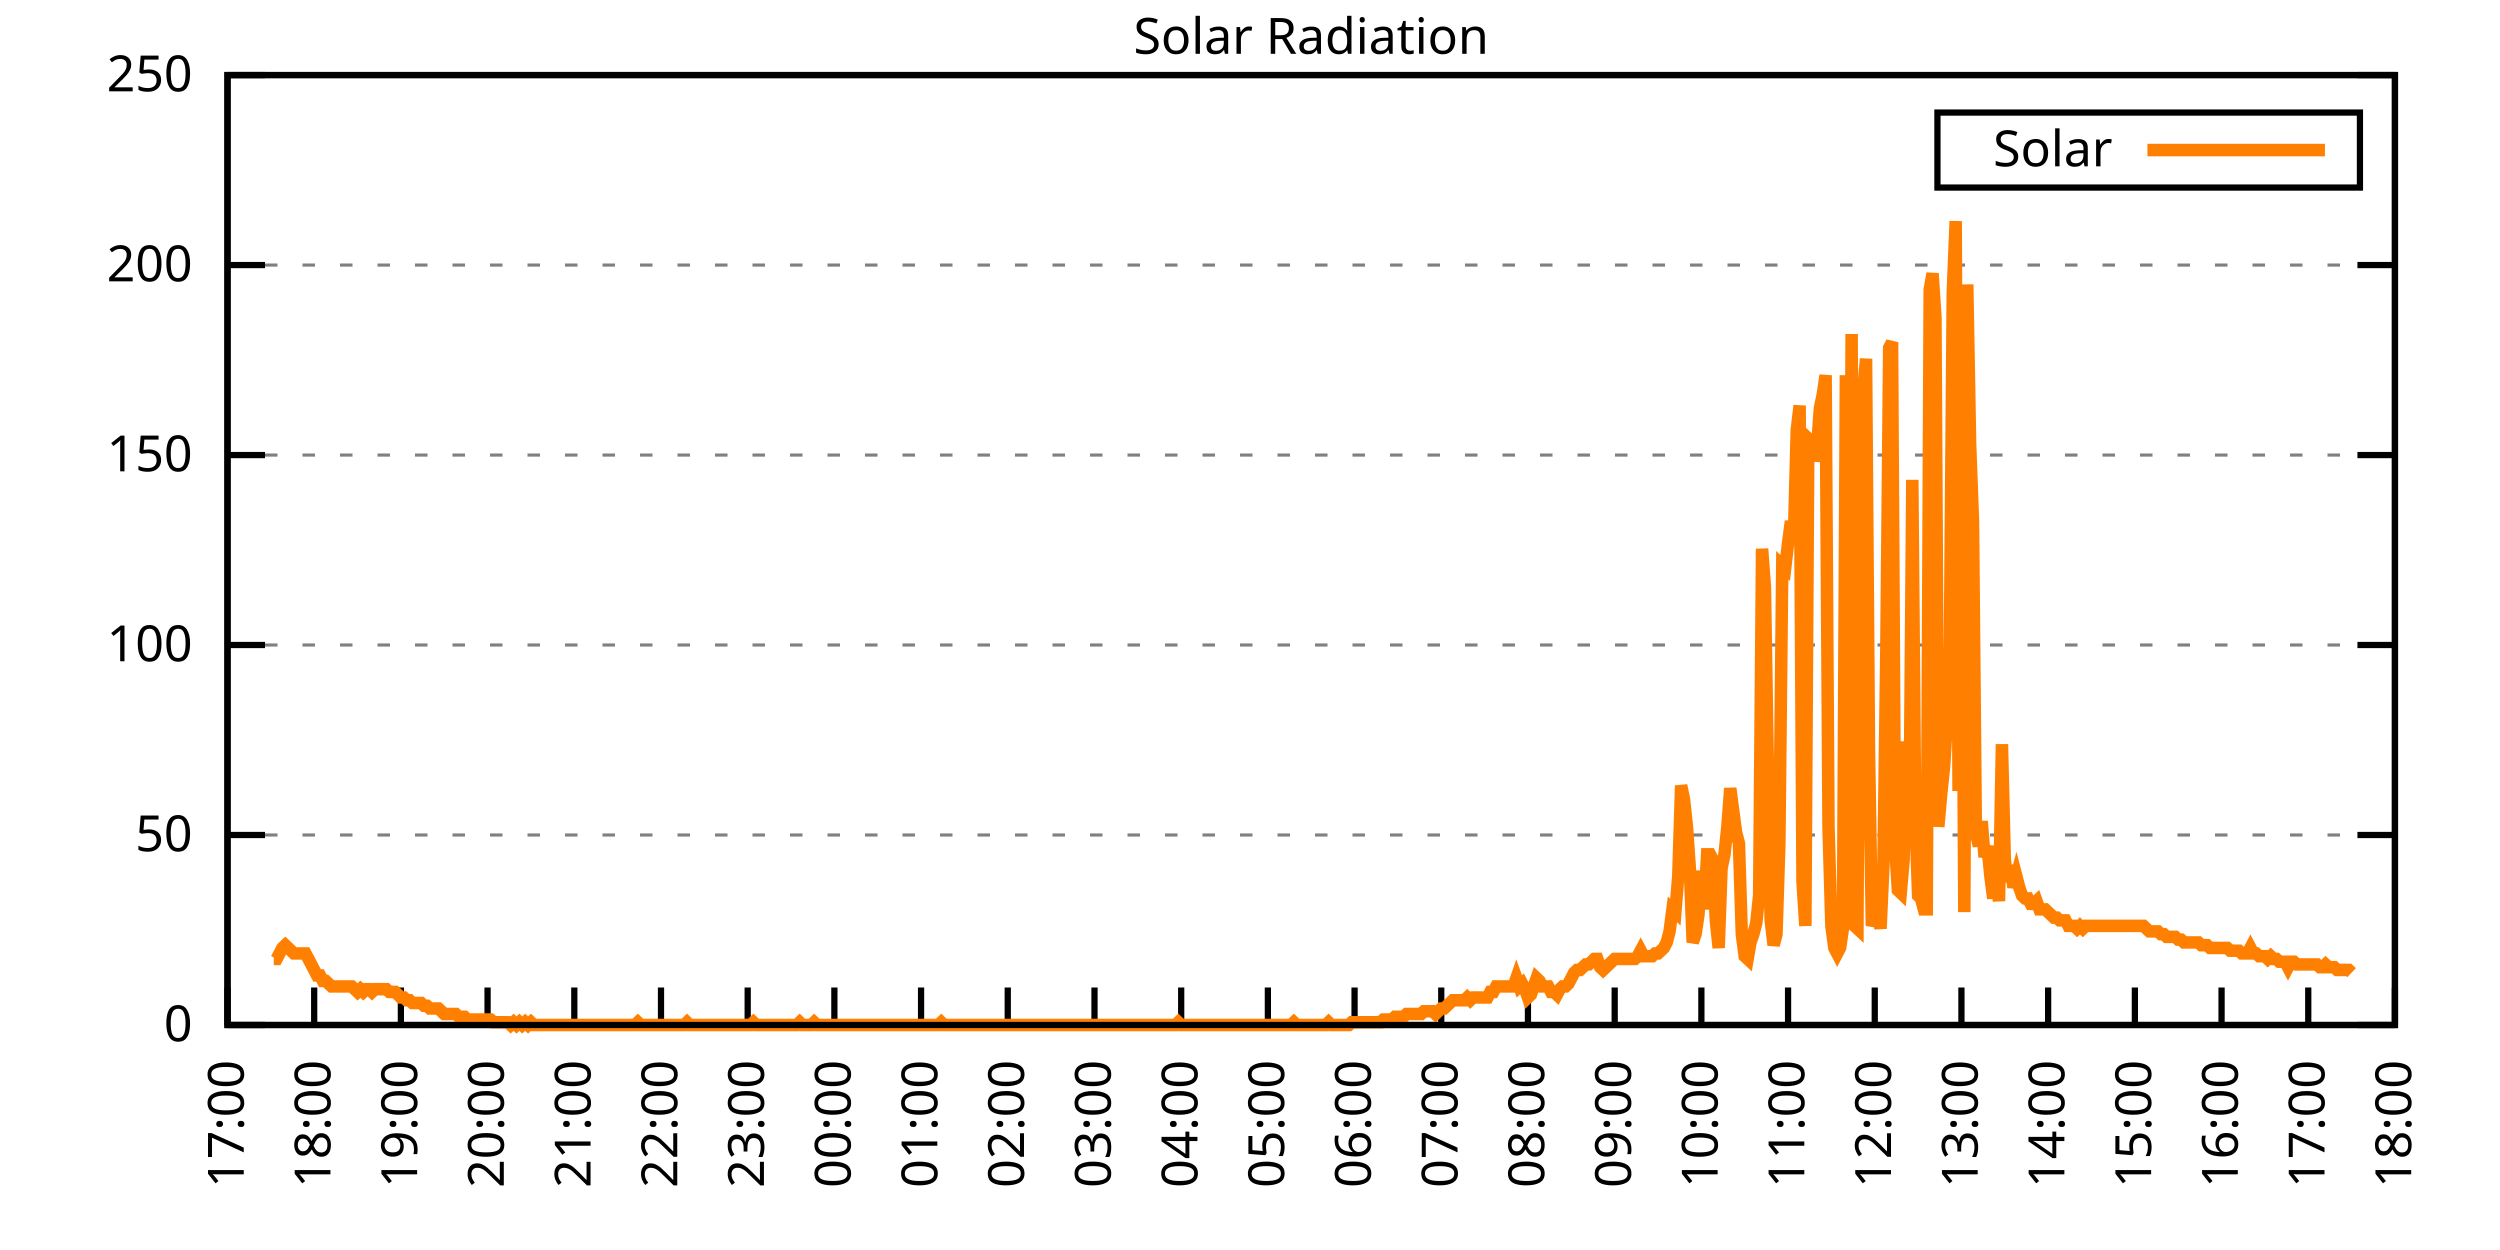
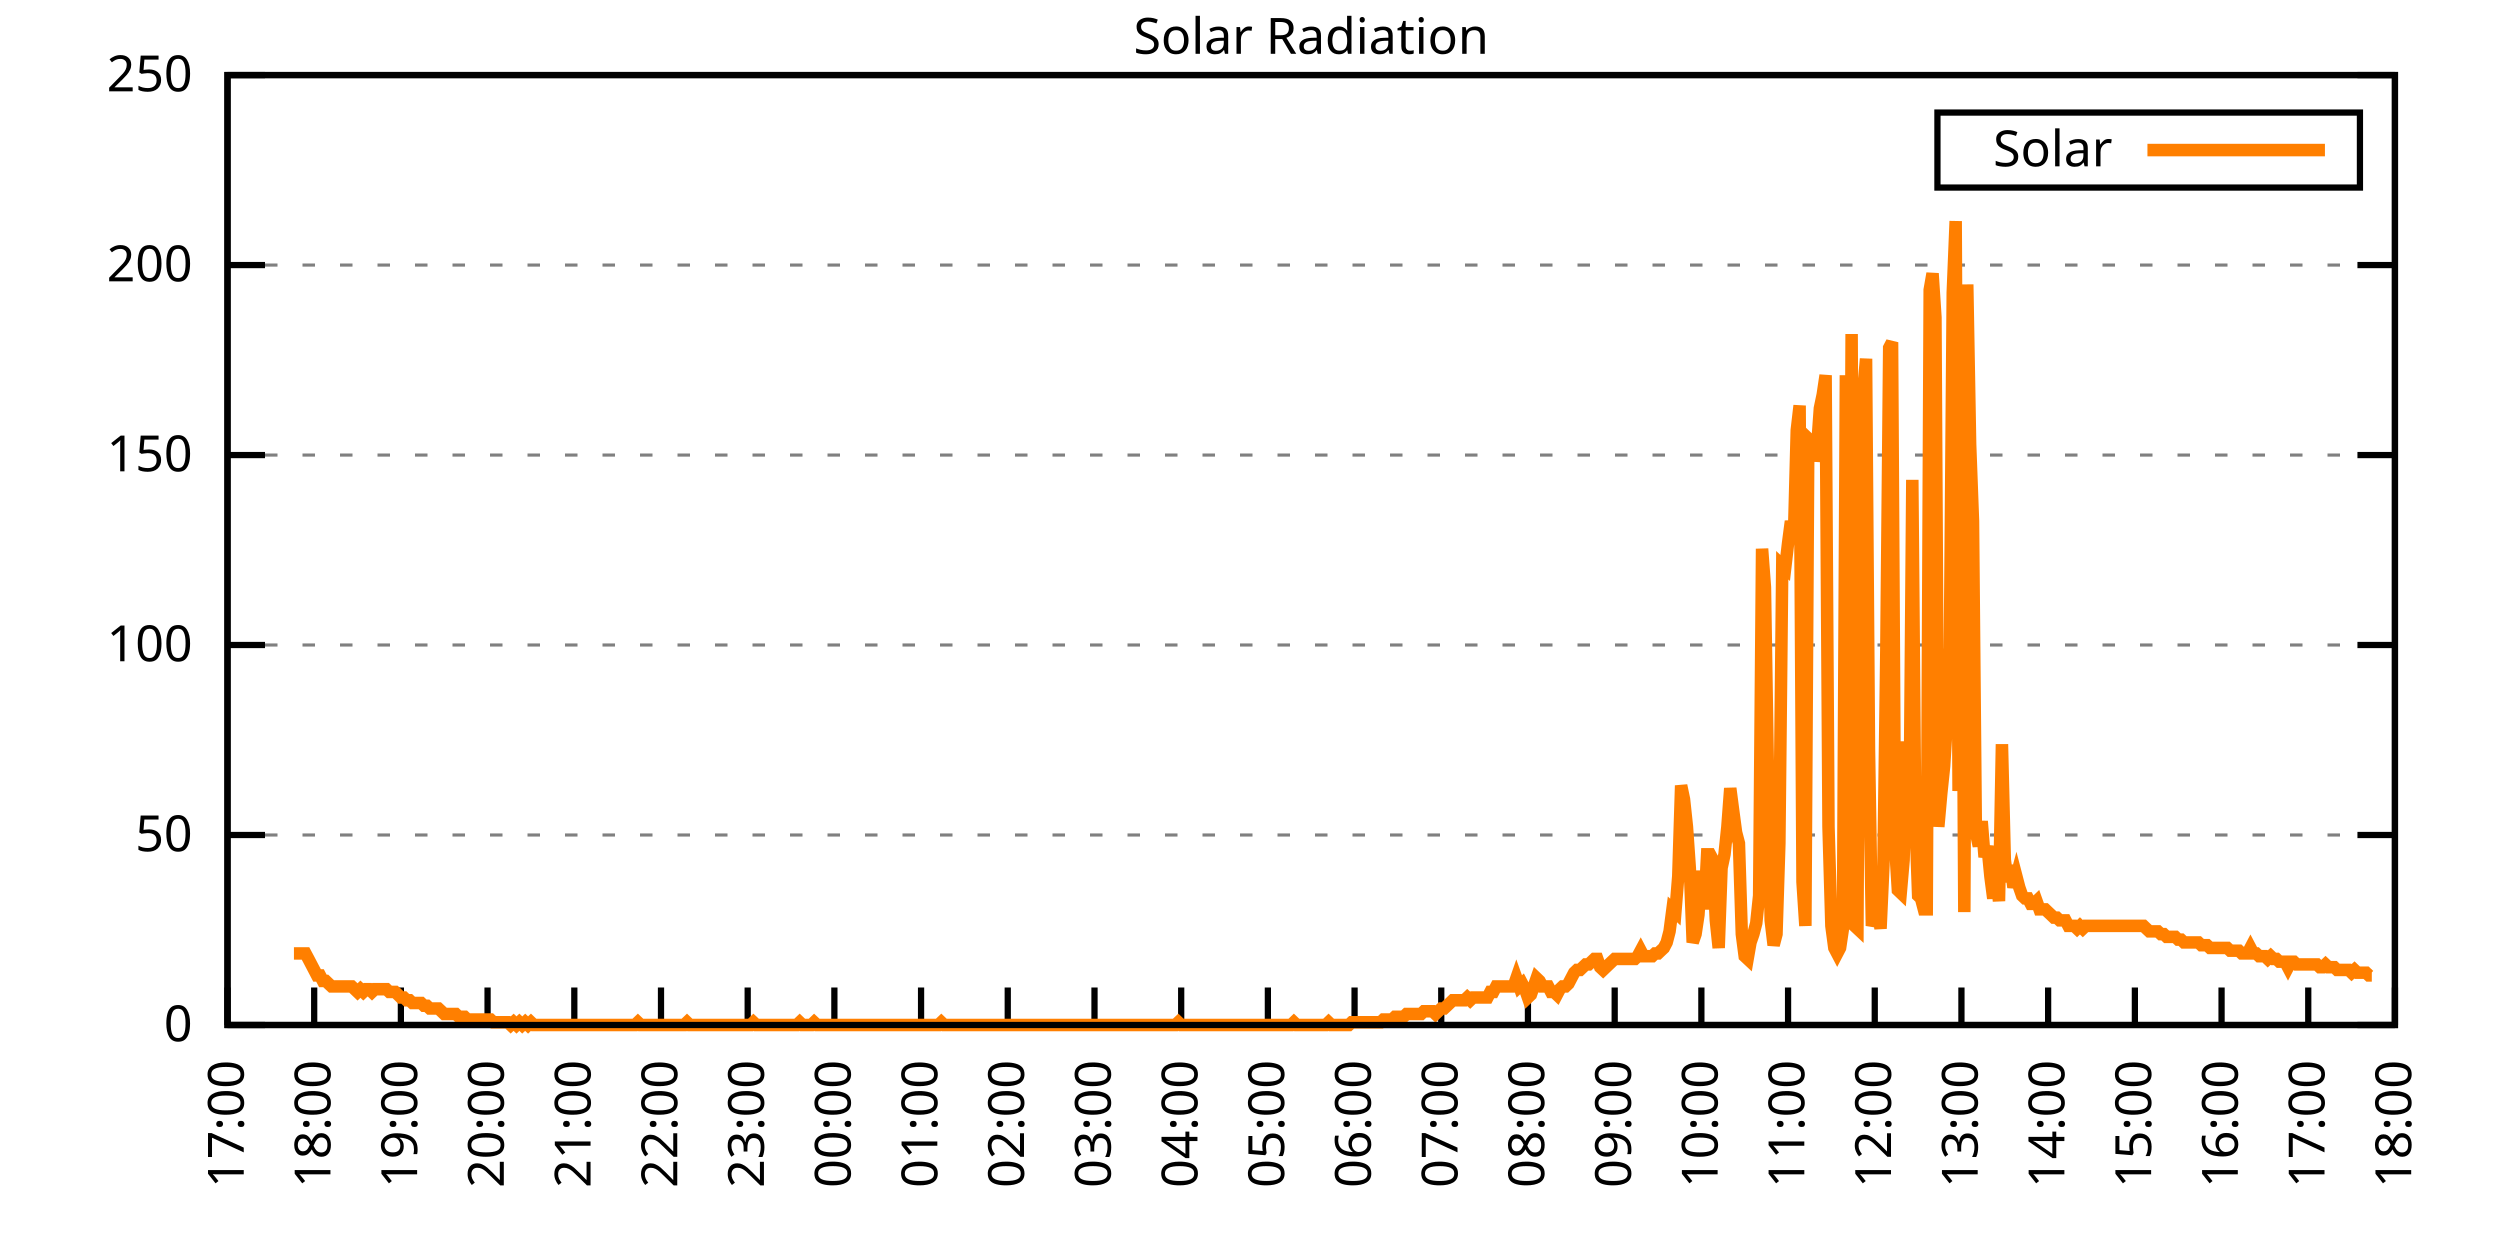
<svg xmlns="http://www.w3.org/2000/svg" xmlns:xlink="http://www.w3.org/1999/xlink" width="400" height="200" viewBox="0 0 400 200">
  <g id="gnuplot_canvas">
    <rect x="0" y="0" width="400" height="200" fill="none" />
    <defs>
      <circle id="gpDot" r="0.5" stroke-width="0.5" stroke="currentColor" />
      <path id="gpPt0" stroke-width="0.333" stroke="currentColor" d="M-1,0 h2 M0,-1 v2" />
      <path id="gpPt1" stroke-width="0.333" stroke="currentColor" d="M-1,-1 L1,1 M1,-1 L-1,1" />
      <path id="gpPt2" stroke-width="0.333" stroke="currentColor" d="M-1,0 L1,0 M0,-1 L0,1 M-1,-1 L1,1 M-1,1 L1,-1" />
      <rect id="gpPt3" stroke-width="0.333" stroke="currentColor" x="-1" y="-1" width="2" height="2" />
      <rect id="gpPt4" stroke-width="0.333" stroke="currentColor" fill="currentColor" x="-1" y="-1" width="2" height="2" />
      <circle id="gpPt5" stroke-width="0.333" stroke="currentColor" cx="0" cy="0" r="1" />
      <use xlink:href="#gpPt5" id="gpPt6" fill="currentColor" stroke="none" />
      <path id="gpPt7" stroke-width="0.333" stroke="currentColor" d="M0,-1.33 L-1.33,0.67 L1.33,0.67 z" />
      <use xlink:href="#gpPt7" id="gpPt8" fill="currentColor" stroke="none" />
      <use xlink:href="#gpPt7" id="gpPt9" stroke="currentColor" transform="rotate(180)" />
      <use xlink:href="#gpPt9" id="gpPt10" fill="currentColor" stroke="none" />
      <use xlink:href="#gpPt3" id="gpPt11" stroke="currentColor" transform="rotate(45)" />
      <use xlink:href="#gpPt11" id="gpPt12" fill="currentColor" stroke="none" />
      <path id="gpPt13" stroke-width="0.333" stroke="currentColor" d="M0,1.330 L1.265,0.411 L0.782,-1.067 L-0.782,-1.076 L-1.265,0.411 z" />
      <use xlink:href="#gpPt13" id="gpPt14" fill="currentColor" stroke="none" />
      <filter id="textbox" filterUnits="objectBoundingBox" x="0" y="0" height="1" width="1">
        <feFlood flood-color="white" flood-opacity="1" result="bgnd" />
        <feComposite in="SourceGraphic" in2="bgnd" operator="atop" />
      </filter>
      <filter id="greybox" filterUnits="objectBoundingBox" x="0" y="0" height="1" width="1">
        <feFlood flood-color="lightgrey" flood-opacity="1" result="grey" />
        <feComposite in="SourceGraphic" in2="grey" operator="atop" />
      </filter>
    </defs>
    <g fill="none" color="white" stroke="currentColor" stroke-width="1.00" stroke-linecap="butt" stroke-linejoin="miter">
</g>
    <g fill="none" color="black" stroke="currentColor" stroke-width="1.00" stroke-linecap="butt" stroke-linejoin="miter">
      <g stroke="none" shape-rendering="crispEdges">
        <polygon fill="rgb(255, 255, 255)" points="36.40,164.00 383.18,164.00 383.18,12.02 36.40,12.02 " />
      </g>
    </g>
    <g fill="none" color="black" stroke="currentColor" stroke-width="1.00" stroke-linecap="butt" stroke-linejoin="miter">
</g>
    <g fill="none" color="black" stroke="black" stroke-width="0.50" stroke-linecap="butt" stroke-linejoin="miter">
</g>
    <g fill="none" color="gray" stroke="currentColor" stroke-width="0.50" stroke-linecap="butt" stroke-linejoin="miter">
      <path stroke="gray" stroke-dasharray="2,4" class="gridline" d="M36.40,164.00 L383.19,164.00  " />
    </g>
    <g fill="none" color="gray" stroke="gray" stroke-width="1.00" stroke-linecap="butt" stroke-linejoin="miter">
</g>
    <g fill="none" color="black" stroke="currentColor" stroke-width="1.00" stroke-linecap="butt" stroke-linejoin="miter">
      <path stroke="black" d="M36.40,164.00 L42.40,164.00 M383.19,164.00 L377.19,164.00  " />
      <g transform="translate(30.80,166.60)" stroke="none" fill="black" font-family="Sans" font-size="8.00" text-anchor="end">
        <text>
          <tspan font-family="Sans"> 0</tspan>
        </text>
      </g>
    </g>
    <g fill="none" color="black" stroke="currentColor" stroke-width="1.00" stroke-linecap="butt" stroke-linejoin="miter">
</g>
    <g fill="none" color="black" stroke="black" stroke-width="0.50" stroke-linecap="butt" stroke-linejoin="miter">
</g>
    <g fill="none" color="gray" stroke="currentColor" stroke-width="0.50" stroke-linecap="butt" stroke-linejoin="miter">
      <path stroke="gray" stroke-dasharray="2,4" class="gridline" d="M36.40,133.60 L383.19,133.60  " />
    </g>
    <g fill="none" color="gray" stroke="gray" stroke-width="1.00" stroke-linecap="butt" stroke-linejoin="miter">
</g>
    <g fill="none" color="black" stroke="currentColor" stroke-width="1.00" stroke-linecap="butt" stroke-linejoin="miter">
      <path stroke="black" d="M36.40,133.60 L42.40,133.60 M383.19,133.60 L377.19,133.60  " />
      <g transform="translate(30.80,136.20)" stroke="none" fill="black" font-family="Sans" font-size="8.00" text-anchor="end">
        <text>
          <tspan font-family="Sans"> 50</tspan>
        </text>
      </g>
    </g>
    <g fill="none" color="black" stroke="currentColor" stroke-width="1.00" stroke-linecap="butt" stroke-linejoin="miter">
</g>
    <g fill="none" color="black" stroke="black" stroke-width="0.50" stroke-linecap="butt" stroke-linejoin="miter">
</g>
    <g fill="none" color="gray" stroke="currentColor" stroke-width="0.50" stroke-linecap="butt" stroke-linejoin="miter">
      <path stroke="gray" stroke-dasharray="2,4" class="gridline" d="M36.40,103.20 L383.19,103.20  " />
    </g>
    <g fill="none" color="gray" stroke="gray" stroke-width="1.00" stroke-linecap="butt" stroke-linejoin="miter">
</g>
    <g fill="none" color="black" stroke="currentColor" stroke-width="1.00" stroke-linecap="butt" stroke-linejoin="miter">
      <path stroke="black" d="M36.40,103.20 L42.40,103.20 M383.19,103.20 L377.19,103.20  " />
      <g transform="translate(30.80,105.80)" stroke="none" fill="black" font-family="Sans" font-size="8.00" text-anchor="end">
        <text>
          <tspan font-family="Sans"> 100</tspan>
        </text>
      </g>
    </g>
    <g fill="none" color="black" stroke="currentColor" stroke-width="1.00" stroke-linecap="butt" stroke-linejoin="miter">
</g>
    <g fill="none" color="black" stroke="black" stroke-width="0.50" stroke-linecap="butt" stroke-linejoin="miter">
</g>
    <g fill="none" color="gray" stroke="currentColor" stroke-width="0.50" stroke-linecap="butt" stroke-linejoin="miter">
      <path stroke="gray" stroke-dasharray="2,4" class="gridline" d="M36.40,72.81 L383.19,72.81  " />
    </g>
    <g fill="none" color="gray" stroke="gray" stroke-width="1.00" stroke-linecap="butt" stroke-linejoin="miter">
</g>
    <g fill="none" color="black" stroke="currentColor" stroke-width="1.00" stroke-linecap="butt" stroke-linejoin="miter">
      <path stroke="black" d="M36.40,72.81 L42.40,72.81 M383.19,72.81 L377.19,72.81  " />
      <g transform="translate(30.80,75.41)" stroke="none" fill="black" font-family="Sans" font-size="8.00" text-anchor="end">
        <text>
          <tspan font-family="Sans"> 150</tspan>
        </text>
      </g>
    </g>
    <g fill="none" color="black" stroke="currentColor" stroke-width="1.00" stroke-linecap="butt" stroke-linejoin="miter">
</g>
    <g fill="none" color="black" stroke="black" stroke-width="0.50" stroke-linecap="butt" stroke-linejoin="miter">
</g>
    <g fill="none" color="gray" stroke="currentColor" stroke-width="0.50" stroke-linecap="butt" stroke-linejoin="miter">
      <path stroke="gray" stroke-dasharray="2,4" class="gridline" d="M36.40,42.41 L383.19,42.41  " />
    </g>
    <g fill="none" color="gray" stroke="gray" stroke-width="1.00" stroke-linecap="butt" stroke-linejoin="miter">
</g>
    <g fill="none" color="black" stroke="currentColor" stroke-width="1.00" stroke-linecap="butt" stroke-linejoin="miter">
      <path stroke="black" d="M36.40,42.41 L42.40,42.41 M383.19,42.41 L377.19,42.41  " />
      <g transform="translate(30.80,45.01)" stroke="none" fill="black" font-family="Sans" font-size="8.00" text-anchor="end">
        <text>
          <tspan font-family="Sans"> 200</tspan>
        </text>
      </g>
    </g>
    <g fill="none" color="black" stroke="currentColor" stroke-width="1.00" stroke-linecap="butt" stroke-linejoin="miter">
</g>
    <g fill="none" color="black" stroke="black" stroke-width="0.50" stroke-linecap="butt" stroke-linejoin="miter">
</g>
    <g fill="none" color="gray" stroke="currentColor" stroke-width="0.50" stroke-linecap="butt" stroke-linejoin="miter">
      <path stroke="gray" stroke-dasharray="2,4" class="gridline" d="M36.40,12.01 L383.19,12.01  " />
    </g>
    <g fill="none" color="gray" stroke="gray" stroke-width="1.00" stroke-linecap="butt" stroke-linejoin="miter">
</g>
    <g fill="none" color="black" stroke="currentColor" stroke-width="1.00" stroke-linecap="butt" stroke-linejoin="miter">
      <path stroke="black" d="M36.40,12.01 L42.40,12.01 M383.19,12.01 L377.19,12.01  " />
      <g transform="translate(30.80,14.61)" stroke="none" fill="black" font-family="Sans" font-size="8.00" text-anchor="end">
        <text>
          <tspan font-family="Sans"> 250</tspan>
        </text>
      </g>
    </g>
    <g fill="none" color="black" stroke="currentColor" stroke-width="1.00" stroke-linecap="butt" stroke-linejoin="miter">
      <path stroke="black" d="M36.40,164.00 L36.40,158.00  " />
      <g transform="translate(39.00,169.60) rotate(270.00)" stroke="none" fill="black" font-family="Sans" font-size="8.00" text-anchor="end">
        <text>
          <tspan font-family="Sans">17:00</tspan>
        </text>
      </g>
    </g>
    <g fill="none" color="black" stroke="currentColor" stroke-width="1.00" stroke-linecap="butt" stroke-linejoin="miter">
      <path stroke="black" d="M50.27,164.00 L50.27,158.00  " />
      <g transform="translate(52.87,169.60) rotate(270.00)" stroke="none" fill="black" font-family="Sans" font-size="8.00" text-anchor="end">
        <text>
          <tspan font-family="Sans">18:00</tspan>
        </text>
      </g>
    </g>
    <g fill="none" color="black" stroke="currentColor" stroke-width="1.00" stroke-linecap="butt" stroke-linejoin="miter">
      <path stroke="black" d="M64.14,164.00 L64.14,158.00  " />
      <g transform="translate(66.74,169.60) rotate(270.00)" stroke="none" fill="black" font-family="Sans" font-size="8.00" text-anchor="end">
        <text>
          <tspan font-family="Sans">19:00</tspan>
        </text>
      </g>
    </g>
    <g fill="none" color="black" stroke="currentColor" stroke-width="1.00" stroke-linecap="butt" stroke-linejoin="miter">
      <path stroke="black" d="M78.01,164.00 L78.01,158.00  " />
      <g transform="translate(80.61,169.60) rotate(270.00)" stroke="none" fill="black" font-family="Sans" font-size="8.00" text-anchor="end">
        <text>
          <tspan font-family="Sans">20:00</tspan>
        </text>
      </g>
    </g>
    <g fill="none" color="black" stroke="currentColor" stroke-width="1.00" stroke-linecap="butt" stroke-linejoin="miter">
      <path stroke="black" d="M91.89,164.00 L91.89,158.00  " />
      <g transform="translate(94.49,169.60) rotate(270.00)" stroke="none" fill="black" font-family="Sans" font-size="8.00" text-anchor="end">
        <text>
          <tspan font-family="Sans">21:00</tspan>
        </text>
      </g>
    </g>
    <g fill="none" color="black" stroke="currentColor" stroke-width="1.00" stroke-linecap="butt" stroke-linejoin="miter">
      <path stroke="black" d="M105.76,164.00 L105.76,158.00  " />
      <g transform="translate(108.36,169.60) rotate(270.00)" stroke="none" fill="black" font-family="Sans" font-size="8.00" text-anchor="end">
        <text>
          <tspan font-family="Sans">22:00</tspan>
        </text>
      </g>
    </g>
    <g fill="none" color="black" stroke="currentColor" stroke-width="1.00" stroke-linecap="butt" stroke-linejoin="miter">
      <path stroke="black" d="M119.63,164.00 L119.63,158.00  " />
      <g transform="translate(122.23,169.60) rotate(270.00)" stroke="none" fill="black" font-family="Sans" font-size="8.00" text-anchor="end">
        <text>
          <tspan font-family="Sans">23:00</tspan>
        </text>
      </g>
    </g>
    <g fill="none" color="black" stroke="currentColor" stroke-width="1.00" stroke-linecap="butt" stroke-linejoin="miter">
      <path stroke="black" d="M133.50,164.00 L133.50,158.00  " />
      <g transform="translate(136.10,169.60) rotate(270.00)" stroke="none" fill="black" font-family="Sans" font-size="8.00" text-anchor="end">
        <text>
          <tspan font-family="Sans">00:00</tspan>
        </text>
      </g>
    </g>
    <g fill="none" color="black" stroke="currentColor" stroke-width="1.00" stroke-linecap="butt" stroke-linejoin="miter">
      <path stroke="black" d="M147.37,164.00 L147.37,158.00  " />
      <g transform="translate(149.97,169.60) rotate(270.00)" stroke="none" fill="black" font-family="Sans" font-size="8.00" text-anchor="end">
        <text>
          <tspan font-family="Sans">01:00</tspan>
        </text>
      </g>
    </g>
    <g fill="none" color="black" stroke="currentColor" stroke-width="1.00" stroke-linecap="butt" stroke-linejoin="miter">
      <path stroke="black" d="M161.24,164.00 L161.24,158.00  " />
      <g transform="translate(163.84,169.60) rotate(270.00)" stroke="none" fill="black" font-family="Sans" font-size="8.00" text-anchor="end">
        <text>
          <tspan font-family="Sans">02:00</tspan>
        </text>
      </g>
    </g>
    <g fill="none" color="black" stroke="currentColor" stroke-width="1.00" stroke-linecap="butt" stroke-linejoin="miter">
      <path stroke="black" d="M175.12,164.00 L175.12,158.00  " />
      <g transform="translate(177.72,169.60) rotate(270.00)" stroke="none" fill="black" font-family="Sans" font-size="8.00" text-anchor="end">
        <text>
          <tspan font-family="Sans">03:00</tspan>
        </text>
      </g>
    </g>
    <g fill="none" color="black" stroke="currentColor" stroke-width="1.00" stroke-linecap="butt" stroke-linejoin="miter">
      <path stroke="black" d="M188.99,164.00 L188.99,158.00  " />
      <g transform="translate(191.59,169.60) rotate(270.00)" stroke="none" fill="black" font-family="Sans" font-size="8.00" text-anchor="end">
        <text>
          <tspan font-family="Sans">04:00</tspan>
        </text>
      </g>
    </g>
    <g fill="none" color="black" stroke="currentColor" stroke-width="1.00" stroke-linecap="butt" stroke-linejoin="miter">
      <path stroke="black" d="M202.86,164.00 L202.86,158.00  " />
      <g transform="translate(205.46,169.60) rotate(270.00)" stroke="none" fill="black" font-family="Sans" font-size="8.00" text-anchor="end">
        <text>
          <tspan font-family="Sans">05:00</tspan>
        </text>
      </g>
    </g>
    <g fill="none" color="black" stroke="currentColor" stroke-width="1.00" stroke-linecap="butt" stroke-linejoin="miter">
      <path stroke="black" d="M216.73,164.00 L216.73,158.00  " />
      <g transform="translate(219.33,169.60) rotate(270.00)" stroke="none" fill="black" font-family="Sans" font-size="8.00" text-anchor="end">
        <text>
          <tspan font-family="Sans">06:00</tspan>
        </text>
      </g>
    </g>
    <g fill="none" color="black" stroke="currentColor" stroke-width="1.00" stroke-linecap="butt" stroke-linejoin="miter">
      <path stroke="black" d="M230.60,164.00 L230.60,158.00  " />
      <g transform="translate(233.20,169.60) rotate(270.00)" stroke="none" fill="black" font-family="Sans" font-size="8.00" text-anchor="end">
        <text>
          <tspan font-family="Sans">07:00</tspan>
        </text>
      </g>
    </g>
    <g fill="none" color="black" stroke="currentColor" stroke-width="1.00" stroke-linecap="butt" stroke-linejoin="miter">
      <path stroke="black" d="M244.47,164.00 L244.47,158.00  " />
      <g transform="translate(247.07,169.60) rotate(270.00)" stroke="none" fill="black" font-family="Sans" font-size="8.00" text-anchor="end">
        <text>
          <tspan font-family="Sans">08:00</tspan>
        </text>
      </g>
    </g>
    <g fill="none" color="black" stroke="currentColor" stroke-width="1.00" stroke-linecap="butt" stroke-linejoin="miter">
      <path stroke="black" d="M258.35,164.00 L258.35,158.00  " />
      <g transform="translate(260.95,169.60) rotate(270.00)" stroke="none" fill="black" font-family="Sans" font-size="8.00" text-anchor="end">
        <text>
          <tspan font-family="Sans">09:00</tspan>
        </text>
      </g>
    </g>
    <g fill="none" color="black" stroke="currentColor" stroke-width="1.00" stroke-linecap="butt" stroke-linejoin="miter">
      <path stroke="black" d="M272.22,164.00 L272.22,158.00  " />
      <g transform="translate(274.82,169.60) rotate(270.00)" stroke="none" fill="black" font-family="Sans" font-size="8.00" text-anchor="end">
        <text>
          <tspan font-family="Sans">10:00</tspan>
        </text>
      </g>
    </g>
    <g fill="none" color="black" stroke="currentColor" stroke-width="1.00" stroke-linecap="butt" stroke-linejoin="miter">
      <path stroke="black" d="M286.09,164.00 L286.09,158.00  " />
      <g transform="translate(288.69,169.60) rotate(270.00)" stroke="none" fill="black" font-family="Sans" font-size="8.00" text-anchor="end">
        <text>
          <tspan font-family="Sans">11:00</tspan>
        </text>
      </g>
    </g>
    <g fill="none" color="black" stroke="currentColor" stroke-width="1.00" stroke-linecap="butt" stroke-linejoin="miter">
      <path stroke="black" d="M299.96,164.00 L299.96,158.00  " />
      <g transform="translate(302.56,169.60) rotate(270.00)" stroke="none" fill="black" font-family="Sans" font-size="8.00" text-anchor="end">
        <text>
          <tspan font-family="Sans">12:00</tspan>
        </text>
      </g>
    </g>
    <g fill="none" color="black" stroke="currentColor" stroke-width="1.00" stroke-linecap="butt" stroke-linejoin="miter">
      <path stroke="black" d="M313.83,164.00 L313.83,158.00  " />
      <g transform="translate(316.43,169.60) rotate(270.00)" stroke="none" fill="black" font-family="Sans" font-size="8.00" text-anchor="end">
        <text>
          <tspan font-family="Sans">13:00</tspan>
        </text>
      </g>
    </g>
    <g fill="none" color="black" stroke="currentColor" stroke-width="1.00" stroke-linecap="butt" stroke-linejoin="miter">
      <path stroke="black" d="M327.70,164.00 L327.70,158.00  " />
      <g transform="translate(330.30,169.60) rotate(270.00)" stroke="none" fill="black" font-family="Sans" font-size="8.00" text-anchor="end">
        <text>
          <tspan font-family="Sans">14:00</tspan>
        </text>
      </g>
    </g>
    <g fill="none" color="black" stroke="currentColor" stroke-width="1.00" stroke-linecap="butt" stroke-linejoin="miter">
      <path stroke="black" d="M341.58,164.00 L341.58,158.00  " />
      <g transform="translate(344.18,169.60) rotate(270.00)" stroke="none" fill="black" font-family="Sans" font-size="8.00" text-anchor="end">
        <text>
          <tspan font-family="Sans">15:00</tspan>
        </text>
      </g>
    </g>
    <g fill="none" color="black" stroke="currentColor" stroke-width="1.00" stroke-linecap="butt" stroke-linejoin="miter">
      <path stroke="black" d="M355.45,164.00 L355.45,158.00  " />
      <g transform="translate(358.05,169.60) rotate(270.00)" stroke="none" fill="black" font-family="Sans" font-size="8.00" text-anchor="end">
        <text>
          <tspan font-family="Sans">16:00</tspan>
        </text>
      </g>
    </g>
    <g fill="none" color="black" stroke="currentColor" stroke-width="1.00" stroke-linecap="butt" stroke-linejoin="miter">
      <path stroke="black" d="M369.32,164.00 L369.32,158.00  " />
      <g transform="translate(371.92,169.60) rotate(270.00)" stroke="none" fill="black" font-family="Sans" font-size="8.00" text-anchor="end">
        <text>
          <tspan font-family="Sans">17:00</tspan>
        </text>
      </g>
    </g>
    <g fill="none" color="black" stroke="currentColor" stroke-width="1.00" stroke-linecap="butt" stroke-linejoin="miter">
      <path stroke="black" d="M383.19,164.00 L383.19,158.00  " />
      <g transform="translate(385.79,169.60) rotate(270.00)" stroke="none" fill="black" font-family="Sans" font-size="8.00" text-anchor="end">
        <text>
          <tspan font-family="Sans">18:00</tspan>
        </text>
      </g>
    </g>
    <g fill="none" color="black" stroke="currentColor" stroke-width="1.00" stroke-linecap="butt" stroke-linejoin="miter">
</g>
    <g fill="none" color="black" stroke="currentColor" stroke-width="1.00" stroke-linecap="butt" stroke-linejoin="miter">
      <path stroke="black" d="M36.40,12.01 L36.40,164.00 L383.19,164.00 L383.19,12.01 L36.40,12.01 Z  " />
    </g>
    <g fill="none" color="black" stroke="currentColor" stroke-width="1.00" stroke-linecap="butt" stroke-linejoin="miter">
</g>
    <g fill="none" color="black" stroke="currentColor" stroke-width="1.00" stroke-linecap="butt" stroke-linejoin="miter">
      <path stroke="black" d="M309.99,30.01 L309.99,18.01 L377.59,18.01 L377.59,30.01 L309.99,30.01 Z  " />
    </g>
    <g id="Solar_Radiation_plot_1">
      <g fill="none" color="white" stroke="black" stroke-width="2.00" stroke-linecap="butt" stroke-linejoin="miter">
</g>
      <g fill="none" color="black" stroke="currentColor" stroke-width="2.00" stroke-linecap="butt" stroke-linejoin="miter">
        <g transform="translate(337.99,26.61)" stroke="none" fill="black" font-family="Sans" font-size="8.00" text-anchor="end">
          <text>
            <tspan font-family="Sans">Solar</tspan>
          </text>
        </g>
      </g>
      <g fill="none" color="black" stroke="currentColor" stroke-width="2.00" stroke-linecap="butt" stroke-linejoin="miter">
-         <path stroke="rgb(255, 127,   0)" d="M343.59,24.01 L371.99,24.01 M43.80,153.43 L44.26,153.43 L44.72,152.55 L45.19,151.67 L45.65,151.23 L46.11,151.67   L46.57,152.11 L47.03,152.55 L47.50,152.55 L47.96,152.55 L48.42,152.55 L48.88,152.55 L49.35,153.43 L49.81,154.31   L50.27,155.19 L50.73,156.07 L51.20,156.07 L51.66,156.95 L52.12,156.95 L52.58,157.39 L53.05,157.83 L53.51,157.83   L53.97,157.83 L54.43,157.83 L54.90,157.83 L55.36,157.83 L55.82,157.83 L56.28,157.83 L56.75,158.27 L57.21,158.71   L57.67,158.27 L58.13,158.71 L58.59,158.27 L59.06,158.27 L59.52,158.71 L59.98,158.27 L60.44,158.27 L60.91,158.27   L61.37,158.27 L61.83,158.27 L62.29,158.71 L62.76,158.71 L63.22,158.71 L63.68,159.15 L64.14,159.60 L64.61,159.60   L65.07,160.04 L65.53,160.04 L65.99,160.48 L66.46,160.48 L66.92,160.48 L67.38,160.48 L67.84,160.92 L68.30,160.92   L68.77,161.36 L69.23,161.36 L69.69,161.36 L70.15,161.36 L70.62,161.80 L71.08,162.24 L71.54,162.24 L72.00,162.24   L72.47,162.24 L72.93,162.24 L73.39,162.68 L73.85,162.68 L74.32,162.68 L74.78,163.12 L75.24,163.12 L75.70,163.12   L76.17,163.12 L76.63,163.12 L77.09,163.12 L77.55,163.12 L78.01,163.12 L78.48,163.12 L78.94,163.56 L79.40,163.56   L79.86,163.56 L80.33,163.56 L80.79,163.56 L81.25,163.56 L81.71,164.00 L82.18,163.56 L82.64,164.00 L83.10,163.56   L83.56,164.00 L84.03,163.56 L84.49,164.00 L84.95,163.56 L85.41,164.00 L85.88,164.00 L86.34,164.00 L86.80,164.00   L87.26,164.00 L87.72,164.00 L88.19,164.00 L88.65,164.00 L89.11,164.00 L89.57,164.00 L90.04,164.00 L90.50,164.00   L90.96,164.00 L91.42,164.00 L91.89,164.00 L92.35,164.00 L92.81,164.00 L93.27,164.00 L93.74,164.00 L94.20,164.00   L94.66,164.00 L95.12,164.00 L95.59,164.00 L96.05,164.00 L96.51,164.00 L96.97,164.00 L97.44,164.00 L97.90,164.00   L98.36,164.00 L98.82,164.00 L99.28,164.00 L99.75,164.00 L100.21,164.00 L100.67,164.00 L101.13,164.00 L101.60,164.00   L102.06,163.56 L102.52,164.00 L102.98,164.00 L103.45,164.00 L103.91,164.00 L104.37,164.00 L104.83,164.00 L105.30,164.00   L105.76,164.00 L106.22,164.00 L106.68,164.00 L107.15,164.00 L107.61,164.00 L108.07,164.00 L108.53,164.00 L108.99,164.00   L109.46,164.00 L109.92,163.56 L110.38,164.00 L110.84,164.00 L111.31,164.00 L111.77,164.00 L112.23,164.00 L112.69,164.00   L113.16,164.00 L113.62,164.00 L114.08,164.00 L114.54,164.00 L115.01,164.00 L115.47,164.00 L115.93,164.00 L116.39,164.00   L116.86,164.00 L117.32,164.00 L117.78,164.00 L118.24,164.00 L118.70,164.00 L119.17,164.00 L119.63,164.00 L120.09,164.00   L120.55,163.56 L121.02,164.00 L121.48,164.00 L121.94,164.00 L122.40,164.00 L122.87,164.00 L123.33,164.00 L123.79,164.00   L124.25,164.00 L124.72,164.00 L125.18,164.00 L125.64,164.00 L126.10,164.00 L126.57,164.00 L127.03,164.00 L127.49,164.00   L127.95,163.56 L128.41,164.00 L128.88,164.00 L129.34,164.00 L129.80,164.00 L130.26,163.56 L130.73,164.00 L131.19,164.00   L131.65,164.00 L132.11,164.00 L132.58,164.00 L133.04,164.00 L133.50,164.00 L133.96,164.00 L134.43,164.00 L134.89,164.00   L135.35,164.00 L135.81,164.00 L136.28,164.00 L136.74,164.00 L137.20,164.00 L137.66,164.00 L138.13,164.00 L138.59,164.00   L139.05,164.00 L139.51,164.00 L139.97,164.00 L140.44,164.00 L140.90,164.00 L141.36,164.00 L141.82,164.00 L142.29,164.00   L142.75,164.00 L143.21,164.00 L143.67,164.00 L144.14,164.00 L144.60,164.00 L145.06,164.00 L145.52,164.00 L145.99,164.00   L146.45,164.00 L146.91,164.00 L147.37,164.00 L147.84,164.00 L148.30,164.00 L148.76,164.00 L149.22,164.00 L149.68,164.00   L150.15,164.00 L150.61,163.56 L151.07,164.00 L151.53,164.00 L152.00,164.00 L152.46,164.00 L152.92,164.00 L153.38,164.00   L153.85,164.00 L154.31,164.00 L154.77,164.00 L155.23,164.00 L155.70,164.00 L156.16,164.00 L156.62,164.00 L157.08,164.00   L157.55,164.00 L158.01,164.00 L158.47,164.00 L158.93,164.00 L159.39,164.00 L159.86,164.00 L160.32,164.00 L160.78,164.00   L161.24,164.00 L161.71,164.00 L162.17,164.00 L162.63,164.00 L163.09,164.00 L163.56,164.00 L164.02,164.00 L164.48,164.00   L164.94,164.00 L165.41,164.00 L165.87,164.00 L166.33,164.00 L166.79,164.00 L167.26,164.00 L167.72,164.00 L168.18,164.00   L168.64,164.00 L169.10,164.00 L169.57,164.00 L170.03,164.00 L170.49,164.00 L170.95,164.00 L171.42,164.00 L171.88,164.00   L172.34,164.00 L172.80,164.00 L173.27,164.00 L173.73,164.00 L174.19,164.00 L174.65,164.00 L175.12,164.00 L175.58,164.00   L176.04,164.00 L176.50,164.00 L176.97,164.00 L177.43,164.00 L177.89,164.00 L178.35,164.00 L178.82,164.00 L179.28,164.00   L179.74,164.00 L180.20,164.00 L180.66,164.00 L181.13,164.00 L181.59,164.00 L182.05,164.00 L182.51,164.00 L182.98,164.00   L183.44,164.00 L183.90,164.00 L184.36,164.00 L184.83,164.00 L185.29,164.00 L185.75,164.00 L186.21,164.00 L186.68,164.00   L187.14,164.00 L187.60,164.00 L188.06,164.00 L188.53,163.56 L188.99,164.00 L189.45,164.00 L189.91,164.00 L190.37,164.00   L190.84,164.00 L191.30,164.00 L191.76,164.00 L192.22,164.00 L192.69,164.00 L193.15,164.00 L193.61,164.00 L194.07,164.00   L194.54,164.00 L195.00,164.00 L195.46,164.00 L195.92,164.00 L196.39,164.00 L196.85,164.00 L197.31,164.00 L197.77,164.00   L198.24,164.00 L198.70,164.00 L199.16,164.00 L199.62,164.00 L200.08,164.00 L200.55,164.00 L201.01,164.00 L201.47,164.00   L201.93,164.00 L202.40,164.00 L202.86,164.00 L203.32,164.00 L203.78,164.00 L204.25,164.00 L204.71,164.00 L205.17,164.00   L205.63,164.00 L206.10,164.00 L206.56,164.00 L207.02,163.56 L207.48,164.00 L207.95,164.00 L208.41,164.00 L208.87,164.00   L209.33,164.00 L209.80,164.00 L210.26,164.00 L210.72,164.00 L211.18,164.00 L211.64,164.00 L212.11,164.00 L212.57,163.56   L213.03,164.00 L213.49,164.00 L213.96,164.00 L214.42,164.00 L214.88,164.00 L215.34,164.00 L215.81,164.00 L216.27,163.56   L216.73,163.56 L217.19,163.56 L217.66,163.56 L218.12,163.56 L218.58,163.56 L219.04,163.56 L219.51,163.56 L219.97,163.56   L220.43,163.56 L220.89,163.56 L221.35,163.12 L221.82,163.12 L222.28,163.12 L222.74,163.12 L223.20,162.68 L223.67,162.68   L224.13,162.68 L224.59,162.68 L225.05,162.24 L225.52,162.24 L225.98,162.24 L226.44,162.24 L226.90,162.24 L227.37,162.24   L227.83,161.80 L228.29,161.80 L228.75,161.80 L229.22,161.80 L229.68,162.24 L230.14,161.80 L230.60,161.36 L231.06,161.36   L231.53,160.92 L231.99,160.48 L232.45,160.04 L232.91,160.04 L233.38,160.04 L233.84,160.04 L234.30,160.04 L234.76,159.60   L235.23,160.04 L235.69,159.60 L236.15,159.60 L236.61,159.60 L237.08,159.60 L237.54,159.60 L238.00,159.60 L238.46,158.71   L238.93,158.71 L239.39,157.83 L239.85,157.83 L240.31,157.83 L240.77,157.83 L241.24,157.83 L241.70,157.83 L242.16,157.83   L242.62,156.51 L243.09,157.83 L243.55,157.39 L244.01,158.27 L244.47,159.60 L244.94,159.15 L245.40,157.83 L245.86,156.51   L246.32,156.95 L246.79,157.83 L247.25,157.83 L247.71,157.83 L248.17,158.71 L248.64,158.71 L249.10,159.15 L249.56,158.27   L250.02,157.83 L250.49,157.83 L250.95,157.39 L251.41,156.51 L251.87,155.63 L252.33,155.19 L252.80,155.19 L253.26,154.75   L253.72,154.31 L254.18,154.31 L254.65,153.87 L255.11,153.43 L255.57,153.43 L256.03,154.75 L256.50,155.19 L256.96,154.75   L257.42,154.31 L257.88,153.87 L258.35,153.43 L258.81,153.43 L259.27,153.43 L259.73,153.43 L260.20,153.43 L260.66,153.43   L261.12,153.43 L261.58,153.43 L262.04,152.99 L262.51,152.11 L262.97,152.99 L263.43,152.99 L263.89,152.99 L264.36,152.99   L264.82,152.55 L265.28,152.55 L265.74,152.11 L266.21,151.67 L266.67,150.79 L267.13,149.02 L267.59,145.50 L268.06,145.94   L268.52,140.21 L268.98,125.68 L269.44,127.88 L269.91,132.28 L270.37,138.89 L270.83,150.79 L271.29,149.46 L271.75,146.38   L272.22,139.33 L272.68,145.50 L273.14,136.69 L273.60,136.69 L274.07,137.57 L274.53,147.26 L274.99,151.67 L275.45,138.89   L275.92,136.69 L276.38,132.28 L276.84,126.12 L277.30,129.64 L277.77,133.17 L278.23,134.93 L278.69,149.46 L279.15,152.99   L279.62,153.43 L280.08,150.79 L280.54,149.46 L281.00,147.70 L281.46,143.30 L281.93,87.80 L282.39,93.96 L282.85,122.59   L283.31,147.26 L283.78,151.23 L284.24,149.46 L284.70,134.93 L285.16,90.44 L285.63,90.88 L286.09,86.91 L286.55,83.39   L287.01,86.47 L287.48,68.85 L287.94,64.89 L288.40,141.09 L288.86,148.14 L289.33,70.18 L289.79,70.62 L290.25,73.70   L290.71,71.94 L291.18,65.33 L291.64,63.13 L292.10,60.04 L292.56,132.28 L293.02,148.14 L293.49,151.67 L293.95,152.55   L294.41,151.67 L294.87,148.58 L295.34,60.04 L295.80,141.09 L296.26,53.44 L296.72,148.14 L297.19,148.58 L297.65,61.37   L298.11,62.69 L298.57,57.40 L299.04,119.95 L299.50,148.14 L299.96,146.82 L300.42,145.50 L300.89,148.58 L301.35,138.45   L301.81,104.09 L302.27,55.64 L302.73,54.76 L303.20,134.93 L303.66,142.42 L304.12,142.86 L304.58,137.57 L305.05,118.63   L305.51,133.17 L305.97,76.78 L306.43,130.08 L306.90,143.30 L307.36,143.74 L307.82,145.50 L308.28,145.50 L308.75,46.39   L309.21,43.75 L309.67,50.79 L310.13,132.28 L310.60,127.00 L311.06,122.59 L311.52,115.11 L311.98,103.65 L312.44,46.83   L312.91,35.38 L313.37,126.56 L313.83,67.09 L314.29,145.94 L314.76,45.51 L315.22,71.06 L315.68,83.39 L316.14,133.17   L316.61,135.37 L317.07,131.40 L317.53,137.13 L317.99,135.37 L318.46,140.21 L318.92,143.74 L319.38,139.77 L319.84,144.18   L320.31,119.07 L320.77,137.57 L321.23,141.09 L321.69,138.45 L322.15,141.98 L322.62,140.21 L323.08,141.98 L323.54,143.30   L324.00,143.74 L324.47,143.74 L324.93,144.62 L325.39,144.62 L325.85,144.18 L326.32,145.50 L326.78,145.50 L327.24,145.50   L327.70,145.94 L328.17,146.38 L328.63,146.82 L329.09,146.82 L329.55,147.26 L330.02,147.26 L330.48,147.26 L330.94,148.14   L331.40,148.14 L331.87,148.14 L332.33,148.58 L332.79,148.14 L333.25,148.58 L333.71,148.14 L334.18,148.14 L334.64,148.14   L335.10,148.14 L335.56,148.14 L336.03,148.14 L336.49,148.14 L336.95,148.14 L337.41,148.14 L337.88,148.14 L338.34,148.14   L338.80,148.14 L339.26,148.14 L339.73,148.14 L340.19,148.14 L340.65,148.14 L341.11,148.14 L341.58,148.14 L342.04,148.14   L342.50,148.14 L342.96,148.14 L343.42,148.58 L343.89,149.02 L344.35,149.02 L344.81,149.02 L345.27,149.02 L345.74,149.46   L346.20,149.46 L346.66,149.90 L347.12,149.90 L347.59,149.90 L348.05,149.90 L348.51,150.34 L348.97,150.34 L349.44,150.79   L349.90,150.79 L350.36,150.79 L350.82,150.79 L351.29,150.79 L351.75,150.79 L352.21,151.23 L352.67,151.23 L353.13,151.23   L353.60,151.67 L354.06,151.67 L354.52,151.67 L354.98,151.67 L355.45,151.67 L355.91,151.67 L356.37,151.67 L356.83,152.11   L357.30,152.11 L357.76,152.11 L358.22,152.11 L358.68,152.55 L359.15,152.55 L359.61,152.55 L360.07,151.67 L360.53,152.55   L361.00,152.55 L361.46,152.99 L361.92,152.99 L362.38,152.99 L362.84,153.43 L363.31,152.99 L363.77,153.43 L364.23,153.43   L364.69,153.87 L365.16,153.87 L365.62,153.87 L366.08,154.75 L366.54,153.87 L367.01,153.87 L367.47,154.31 L367.93,154.31   L368.39,154.31 L368.86,154.31 L369.32,154.31 L369.78,154.31 L370.24,154.31 L370.71,154.31 L371.17,154.75 L371.63,154.75   L372.09,154.31 L372.56,154.75 L373.02,154.75 L373.48,154.75 L373.94,155.19 L374.40,155.19 L374.87,155.19 L375.33,155.19   L375.79,155.19 L376.25,155.63  " />
+         <path stroke="rgb(255, 127,   0)" d="M343.59,24.01 L371.99,24.01 M47.03,152.55 L47.50,152.55 L47.96,152.55 L48.42,152.55 L48.88,152.55 L49.35,153.43   L49.81,154.31 L50.27,155.19 L50.73,156.07 L51.20,156.07 L51.66,156.95 L52.12,156.95 L52.58,157.39 L53.05,157.83   L53.51,157.83 L53.97,157.83 L54.43,157.83 L54.90,157.83 L55.36,157.83 L55.82,157.83 L56.28,157.83 L56.75,158.27   L57.21,158.71 L57.67,158.27 L58.13,158.71 L58.59,158.27 L59.06,158.27 L59.52,158.71 L59.98,158.27 L60.44,158.27   L60.91,158.27 L61.37,158.27 L61.83,158.27 L62.29,158.71 L62.76,158.71 L63.22,158.71 L63.68,159.15 L64.14,159.60   L64.61,159.60 L65.07,160.04 L65.53,160.04 L65.99,160.48 L66.46,160.48 L66.92,160.48 L67.38,160.48 L67.84,160.92   L68.30,160.92 L68.77,161.36 L69.23,161.36 L69.69,161.36 L70.15,161.36 L70.62,161.80 L71.08,162.24 L71.54,162.24   L72.00,162.24 L72.47,162.24 L72.93,162.24 L73.39,162.68 L73.85,162.68 L74.32,162.68 L74.78,163.12 L75.24,163.12   L75.70,163.12 L76.17,163.12 L76.63,163.12 L77.09,163.12 L77.55,163.12 L78.01,163.12 L78.48,163.12 L78.94,163.56   L79.40,163.56 L79.86,163.56 L80.33,163.56 L80.79,163.56 L81.25,163.56 L81.71,164.00 L82.18,163.56 L82.64,164.00   L83.10,163.56 L83.56,164.00 L84.03,163.56 L84.49,164.00 L84.95,163.56 L85.41,164.00 L85.88,164.00 L86.34,164.00   L86.80,164.00 L87.26,164.00 L87.72,164.00 L88.19,164.00 L88.65,164.00 L89.11,164.00 L89.57,164.00 L90.04,164.00   L90.50,164.00 L90.96,164.00 L91.42,164.00 L91.89,164.00 L92.35,164.00 L92.81,164.00 L93.27,164.00 L93.74,164.00   L94.20,164.00 L94.66,164.00 L95.12,164.00 L95.59,164.00 L96.05,164.00 L96.51,164.00 L96.97,164.00 L97.44,164.00   L97.90,164.00 L98.36,164.00 L98.82,164.00 L99.28,164.00 L99.75,164.00 L100.21,164.00 L100.67,164.00 L101.13,164.00   L101.60,164.00 L102.06,163.56 L102.52,164.00 L102.98,164.00 L103.45,164.00 L103.91,164.00 L104.37,164.00 L104.83,164.00   L105.30,164.00 L105.76,164.00 L106.22,164.00 L106.68,164.00 L107.15,164.00 L107.61,164.00 L108.07,164.00 L108.53,164.00   L108.99,164.00 L109.46,164.00 L109.92,163.56 L110.38,164.00 L110.84,164.00 L111.31,164.00 L111.77,164.00 L112.23,164.00   L112.69,164.00 L113.16,164.00 L113.62,164.00 L114.08,164.00 L114.54,164.00 L115.01,164.00 L115.47,164.00 L115.93,164.00   L116.39,164.00 L116.86,164.00 L117.32,164.00 L117.78,164.00 L118.24,164.00 L118.70,164.00 L119.17,164.00 L119.63,164.00   L120.09,164.00 L120.55,163.56 L121.02,164.00 L121.48,164.00 L121.94,164.00 L122.40,164.00 L122.87,164.00 L123.33,164.00   L123.79,164.00 L124.25,164.00 L124.72,164.00 L125.18,164.00 L125.64,164.00 L126.10,164.00 L126.57,164.00 L127.03,164.00   L127.49,164.00 L127.95,163.56 L128.41,164.00 L128.88,164.00 L129.34,164.00 L129.80,164.00 L130.26,163.56 L130.73,164.00   L131.19,164.00 L131.65,164.00 L132.11,164.00 L132.58,164.00 L133.04,164.00 L133.50,164.00 L133.96,164.00 L134.43,164.00   L134.89,164.00 L135.35,164.00 L135.81,164.00 L136.28,164.00 L136.74,164.00 L137.20,164.00 L137.66,164.00 L138.13,164.00   L138.59,164.00 L139.05,164.00 L139.51,164.00 L139.97,164.00 L140.44,164.00 L140.90,164.00 L141.36,164.00 L141.82,164.00   L142.29,164.00 L142.75,164.00 L143.21,164.00 L143.67,164.00 L144.14,164.00 L144.60,164.00 L145.06,164.00 L145.52,164.00   L145.99,164.00 L146.45,164.00 L146.91,164.00 L147.37,164.00 L147.84,164.00 L148.30,164.00 L148.76,164.00 L149.22,164.00   L149.68,164.00 L150.15,164.00 L150.61,163.56 L151.07,164.00 L151.53,164.00 L152.00,164.00 L152.46,164.00 L152.92,164.00   L153.38,164.00 L153.85,164.00 L154.31,164.00 L154.77,164.00 L155.23,164.00 L155.70,164.00 L156.16,164.00 L156.62,164.00   L157.08,164.00 L157.55,164.00 L158.01,164.00 L158.47,164.00 L158.93,164.00 L159.39,164.00 L159.86,164.00 L160.32,164.00   L160.78,164.00 L161.24,164.00 L161.71,164.00 L162.17,164.00 L162.63,164.00 L163.09,164.00 L163.56,164.00 L164.02,164.00   L164.48,164.00 L164.94,164.00 L165.41,164.00 L165.87,164.00 L166.33,164.00 L166.79,164.00 L167.26,164.00 L167.72,164.00   L168.18,164.00 L168.64,164.00 L169.10,164.00 L169.57,164.00 L170.03,164.00 L170.49,164.00 L170.95,164.00 L171.42,164.00   L171.88,164.00 L172.34,164.00 L172.80,164.00 L173.27,164.00 L173.73,164.00 L174.19,164.00 L174.65,164.00 L175.12,164.00   L175.58,164.00 L176.04,164.00 L176.50,164.00 L176.97,164.00 L177.43,164.00 L177.89,164.00 L178.35,164.00 L178.82,164.00   L179.28,164.00 L179.74,164.00 L180.20,164.00 L180.66,164.00 L181.13,164.00 L181.59,164.00 L182.05,164.00 L182.51,164.00   L182.98,164.00 L183.44,164.00 L183.90,164.00 L184.36,164.00 L184.83,164.00 L185.29,164.00 L185.75,164.00 L186.21,164.00   L186.68,164.00 L187.14,164.00 L187.60,164.00 L188.06,164.00 L188.53,163.56 L188.99,164.00 L189.45,164.00 L189.91,164.00   L190.37,164.00 L190.84,164.00 L191.30,164.00 L191.76,164.00 L192.22,164.00 L192.69,164.00 L193.15,164.00 L193.61,164.00   L194.07,164.00 L194.54,164.00 L195.00,164.00 L195.46,164.00 L195.92,164.00 L196.39,164.00 L196.85,164.00 L197.31,164.00   L197.77,164.00 L198.24,164.00 L198.70,164.00 L199.16,164.00 L199.62,164.00 L200.08,164.00 L200.55,164.00 L201.01,164.00   L201.47,164.00 L201.93,164.00 L202.40,164.00 L202.86,164.00 L203.32,164.00 L203.78,164.00 L204.25,164.00 L204.71,164.00   L205.17,164.00 L205.63,164.00 L206.10,164.00 L206.56,164.00 L207.02,163.56 L207.48,164.00 L207.95,164.00 L208.41,164.00   L208.87,164.00 L209.33,164.00 L209.80,164.00 L210.26,164.00 L210.72,164.00 L211.18,164.00 L211.64,164.00 L212.11,164.00   L212.57,163.56 L213.03,164.00 L213.49,164.00 L213.96,164.00 L214.42,164.00 L214.88,164.00 L215.34,164.00 L215.81,164.00   L216.27,163.56 L216.73,163.56 L217.19,163.56 L217.66,163.56 L218.12,163.56 L218.58,163.56 L219.04,163.56 L219.51,163.56   L219.97,163.56 L220.43,163.56 L220.89,163.56 L221.35,163.12 L221.82,163.12 L222.28,163.12 L222.74,163.12 L223.20,162.68   L223.67,162.68 L224.13,162.68 L224.59,162.68 L225.05,162.24 L225.52,162.24 L225.98,162.24 L226.44,162.24 L226.90,162.24   L227.37,162.24 L227.83,161.80 L228.29,161.80 L228.75,161.80 L229.22,161.80 L229.68,162.24 L230.14,161.80 L230.60,161.36   L231.06,161.36 L231.53,160.92 L231.99,160.48 L232.45,160.04 L232.91,160.04 L233.38,160.04 L233.84,160.04 L234.30,160.04   L234.76,159.60 L235.23,160.04 L235.69,159.60 L236.15,159.60 L236.61,159.60 L237.08,159.60 L237.54,159.60 L238.00,159.60   L238.46,158.71 L238.93,158.71 L239.39,157.83 L239.85,157.83 L240.31,157.83 L240.77,157.83 L241.24,157.83 L241.70,157.83   L242.16,157.83 L242.62,156.51 L243.09,157.83 L243.55,157.39 L244.01,158.27 L244.47,159.60 L244.94,159.15 L245.40,157.83   L245.86,156.51 L246.32,156.95 L246.79,157.83 L247.25,157.83 L247.71,157.83 L248.17,158.71 L248.64,158.71 L249.10,159.15   L249.56,158.27 L250.02,157.83 L250.49,157.83 L250.95,157.39 L251.41,156.51 L251.87,155.63 L252.33,155.19 L252.80,155.19   L253.26,154.75 L253.72,154.31 L254.18,154.31 L254.65,153.87 L255.11,153.43 L255.57,153.43 L256.03,154.75 L256.50,155.19   L256.96,154.75 L257.42,154.31 L257.88,153.87 L258.35,153.43 L258.81,153.43 L259.27,153.43 L259.73,153.43 L260.20,153.43   L260.66,153.43 L261.12,153.43 L261.58,153.43 L262.04,152.99 L262.51,152.11 L262.97,152.99 L263.43,152.99 L263.89,152.99   L264.36,152.99 L264.82,152.55 L265.28,152.55 L265.74,152.11 L266.21,151.67 L266.67,150.79 L267.13,149.02 L267.59,145.50   L268.06,145.94 L268.52,140.21 L268.98,125.68 L269.44,127.88 L269.91,132.28 L270.37,138.89 L270.83,150.79 L271.29,149.46   L271.75,146.38 L272.22,139.33 L272.68,145.50 L273.14,136.69 L273.60,136.69 L274.07,137.57 L274.53,147.26 L274.99,151.67   L275.45,138.89 L275.92,136.69 L276.38,132.28 L276.84,126.12 L277.30,129.64 L277.77,133.17 L278.23,134.93 L278.69,149.46   L279.15,152.99 L279.62,153.43 L280.08,150.79 L280.54,149.46 L281.00,147.70 L281.46,143.30 L281.93,87.80 L282.39,93.96   L282.85,122.59 L283.31,147.26 L283.78,151.23 L284.24,149.46 L284.70,134.93 L285.16,90.44 L285.63,90.88 L286.09,86.91   L286.55,83.39 L287.01,86.47 L287.48,68.85 L287.94,64.89 L288.40,141.09 L288.86,148.14 L289.33,70.18 L289.79,70.62   L290.25,73.70 L290.71,71.94 L291.18,65.33 L291.64,63.13 L292.10,60.04 L292.56,132.28 L293.02,148.14 L293.49,151.67   L293.95,152.55 L294.41,151.67 L294.87,148.58 L295.34,60.04 L295.80,141.09 L296.26,53.44 L296.72,148.14 L297.19,148.58   L297.65,61.37 L298.11,62.69 L298.57,57.40 L299.04,119.95 L299.50,148.14 L299.96,146.82 L300.42,145.50 L300.89,148.58   L301.35,138.45 L301.81,104.09 L302.27,55.64 L302.73,54.76 L303.20,134.93 L303.66,142.42 L304.12,142.86 L304.58,137.57   L305.05,118.63 L305.51,133.17 L305.97,76.78 L306.43,130.08 L306.90,143.30 L307.36,143.74 L307.82,145.50 L308.28,145.50   L308.75,46.39 L309.21,43.75 L309.67,50.79 L310.13,132.28 L310.60,127.00 L311.06,122.59 L311.52,115.11 L311.98,103.65   L312.44,46.83 L312.91,35.38 L313.37,126.56 L313.83,67.09 L314.29,145.94 L314.76,45.51 L315.22,71.06 L315.68,83.39   L316.14,133.17 L316.61,135.37 L317.07,131.40 L317.53,137.13 L317.99,135.37 L318.46,140.21 L318.92,143.74 L319.38,139.77   L319.84,144.18 L320.31,119.07 L320.77,137.57 L321.23,141.09 L321.69,138.45 L322.15,141.98 L322.62,140.21 L323.08,141.98   L323.54,143.30 L324.00,143.74 L324.47,143.74 L324.93,144.62 L325.39,144.62 L325.85,144.18 L326.32,145.50 L326.78,145.50   L327.24,145.50 L327.70,145.94 L328.17,146.38 L328.63,146.82 L329.09,146.82 L329.55,147.26 L330.02,147.26 L330.48,147.26   L330.94,148.14 L331.40,148.14 L331.87,148.14 L332.33,148.58 L332.79,148.14 L333.25,148.58 L333.71,148.14 L334.18,148.14   L334.64,148.14 L335.10,148.14 L335.56,148.14 L336.03,148.14 L336.49,148.14 L336.95,148.14 L337.41,148.14 L337.88,148.14   L338.34,148.14 L338.80,148.14 L339.26,148.14 L339.73,148.14 L340.19,148.14 L340.65,148.14 L341.11,148.14 L341.58,148.14   L342.04,148.14 L342.50,148.14 L342.96,148.14 L343.42,148.58 L343.89,149.02 L344.35,149.02 L344.81,149.02 L345.27,149.02   L345.74,149.46 L346.20,149.46 L346.66,149.90 L347.12,149.90 L347.59,149.90 L348.05,149.90 L348.51,150.34 L348.97,150.34   L349.44,150.79 L349.90,150.79 L350.36,150.79 L350.82,150.79 L351.29,150.79 L351.75,150.79 L352.21,151.23 L352.67,151.23   L353.13,151.23 L353.60,151.67 L354.06,151.67 L354.52,151.67 L354.98,151.67 L355.45,151.67 L355.91,151.67 L356.37,151.67   L356.83,152.11 L357.30,152.11 L357.76,152.11 L358.22,152.11 L358.68,152.55 L359.15,152.55 L359.61,152.55 L360.07,151.67   L360.53,152.55 L361.00,152.55 L361.46,152.99 L361.92,152.99 L362.38,152.99 L362.84,153.43 L363.31,152.99 L363.77,153.43   L364.23,153.43 L364.69,153.87 L365.16,153.87 L365.62,153.87 L366.08,154.75 L366.54,153.87 L367.01,153.87 L367.47,154.31   L367.93,154.31 L368.39,154.31 L368.86,154.31 L369.32,154.31 L369.78,154.31 L370.24,154.31 L370.71,154.31 L371.17,154.75   L371.63,154.75 L372.09,154.31 L372.56,154.75 L373.02,154.75 L373.48,154.75 L373.94,155.19 L374.40,155.19 L374.87,155.19   L375.33,155.19 L375.79,155.19 L376.25,155.63 L376.72,155.19 L377.18,155.63 L377.64,155.63 L378.10,155.63 L378.57,155.63   L379.03,156.07 L379.49,156.07  " />
      </g>
    </g>
    <g fill="none" color="black" stroke="currentColor" stroke-width="2.00" stroke-linecap="butt" stroke-linejoin="miter">
</g>
    <g fill="none" color="black" stroke="black" stroke-width="1.00" stroke-linecap="butt" stroke-linejoin="miter">
</g>
    <g fill="none" color="black" stroke="currentColor" stroke-width="1.00" stroke-linecap="butt" stroke-linejoin="miter">
      <path stroke="black" d="M36.40,12.01 L36.40,164.00 L383.19,164.00 L383.19,12.01 L36.40,12.01 Z  " />
      <g transform="translate(6.80,88.01) rotate(270.00)" stroke="none" fill="black" font-family="Sans" font-size="8.00" text-anchor="middle">
        <text />
      </g>
    </g>
    <g fill="none" color="black" stroke="currentColor" stroke-width="1.00" stroke-linecap="butt" stroke-linejoin="miter">
</g>
    <g fill="none" color="black" stroke="currentColor" stroke-width="1.00" stroke-linecap="butt" stroke-linejoin="miter">
      <g transform="translate(209.79,8.61)" stroke="none" fill="black" font-family="Sans" font-size="8.00" text-anchor="middle">
        <text>
          <tspan font-family="Sans">Solar Radiation</tspan>
        </text>
      </g>
    </g>
    <g fill="none" color="black" stroke="currentColor" stroke-width="1.00" stroke-linecap="butt" stroke-linejoin="miter">
</g>
  </g>
</svg>
